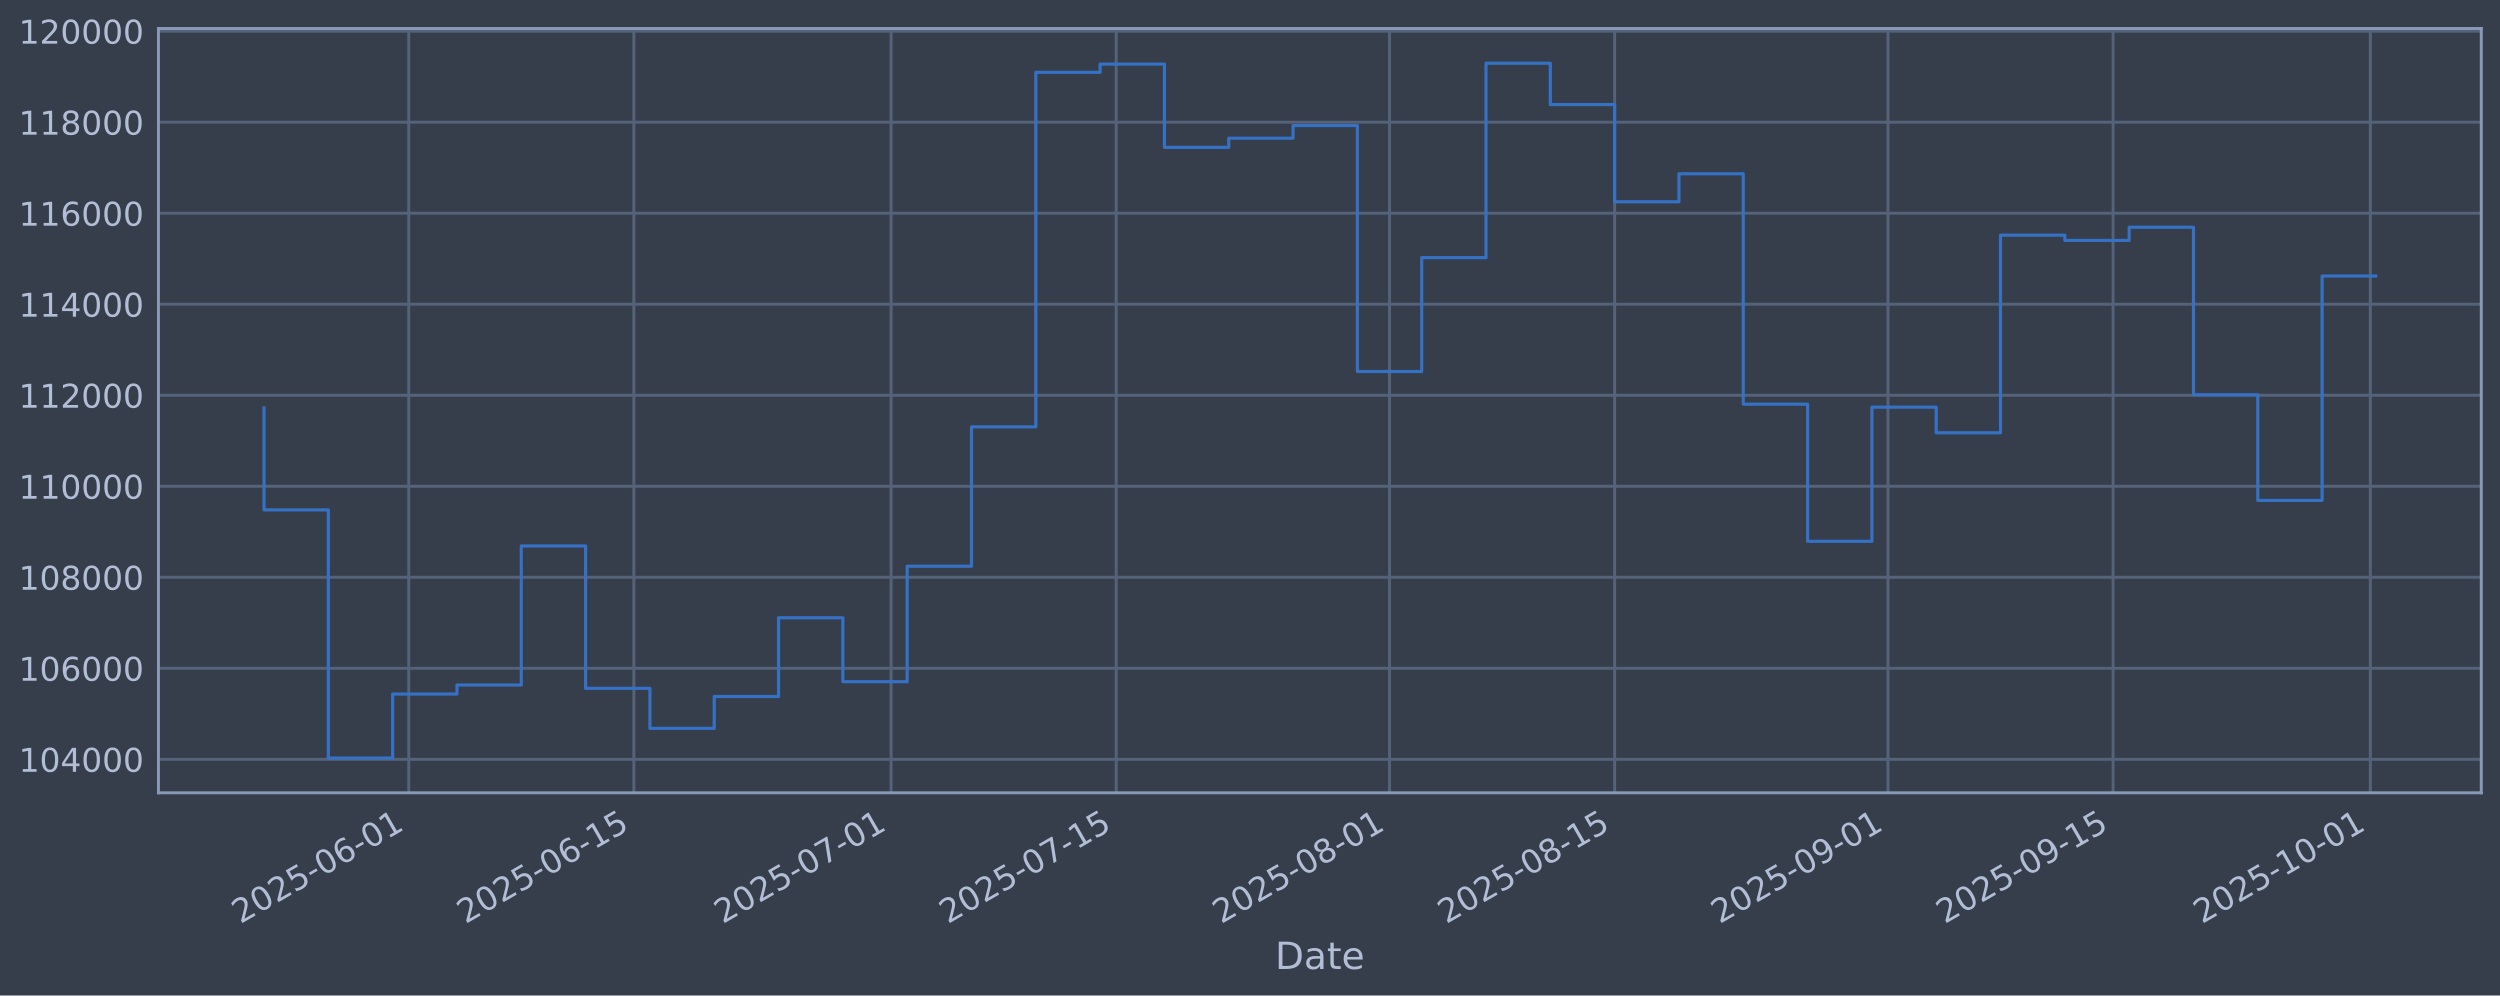
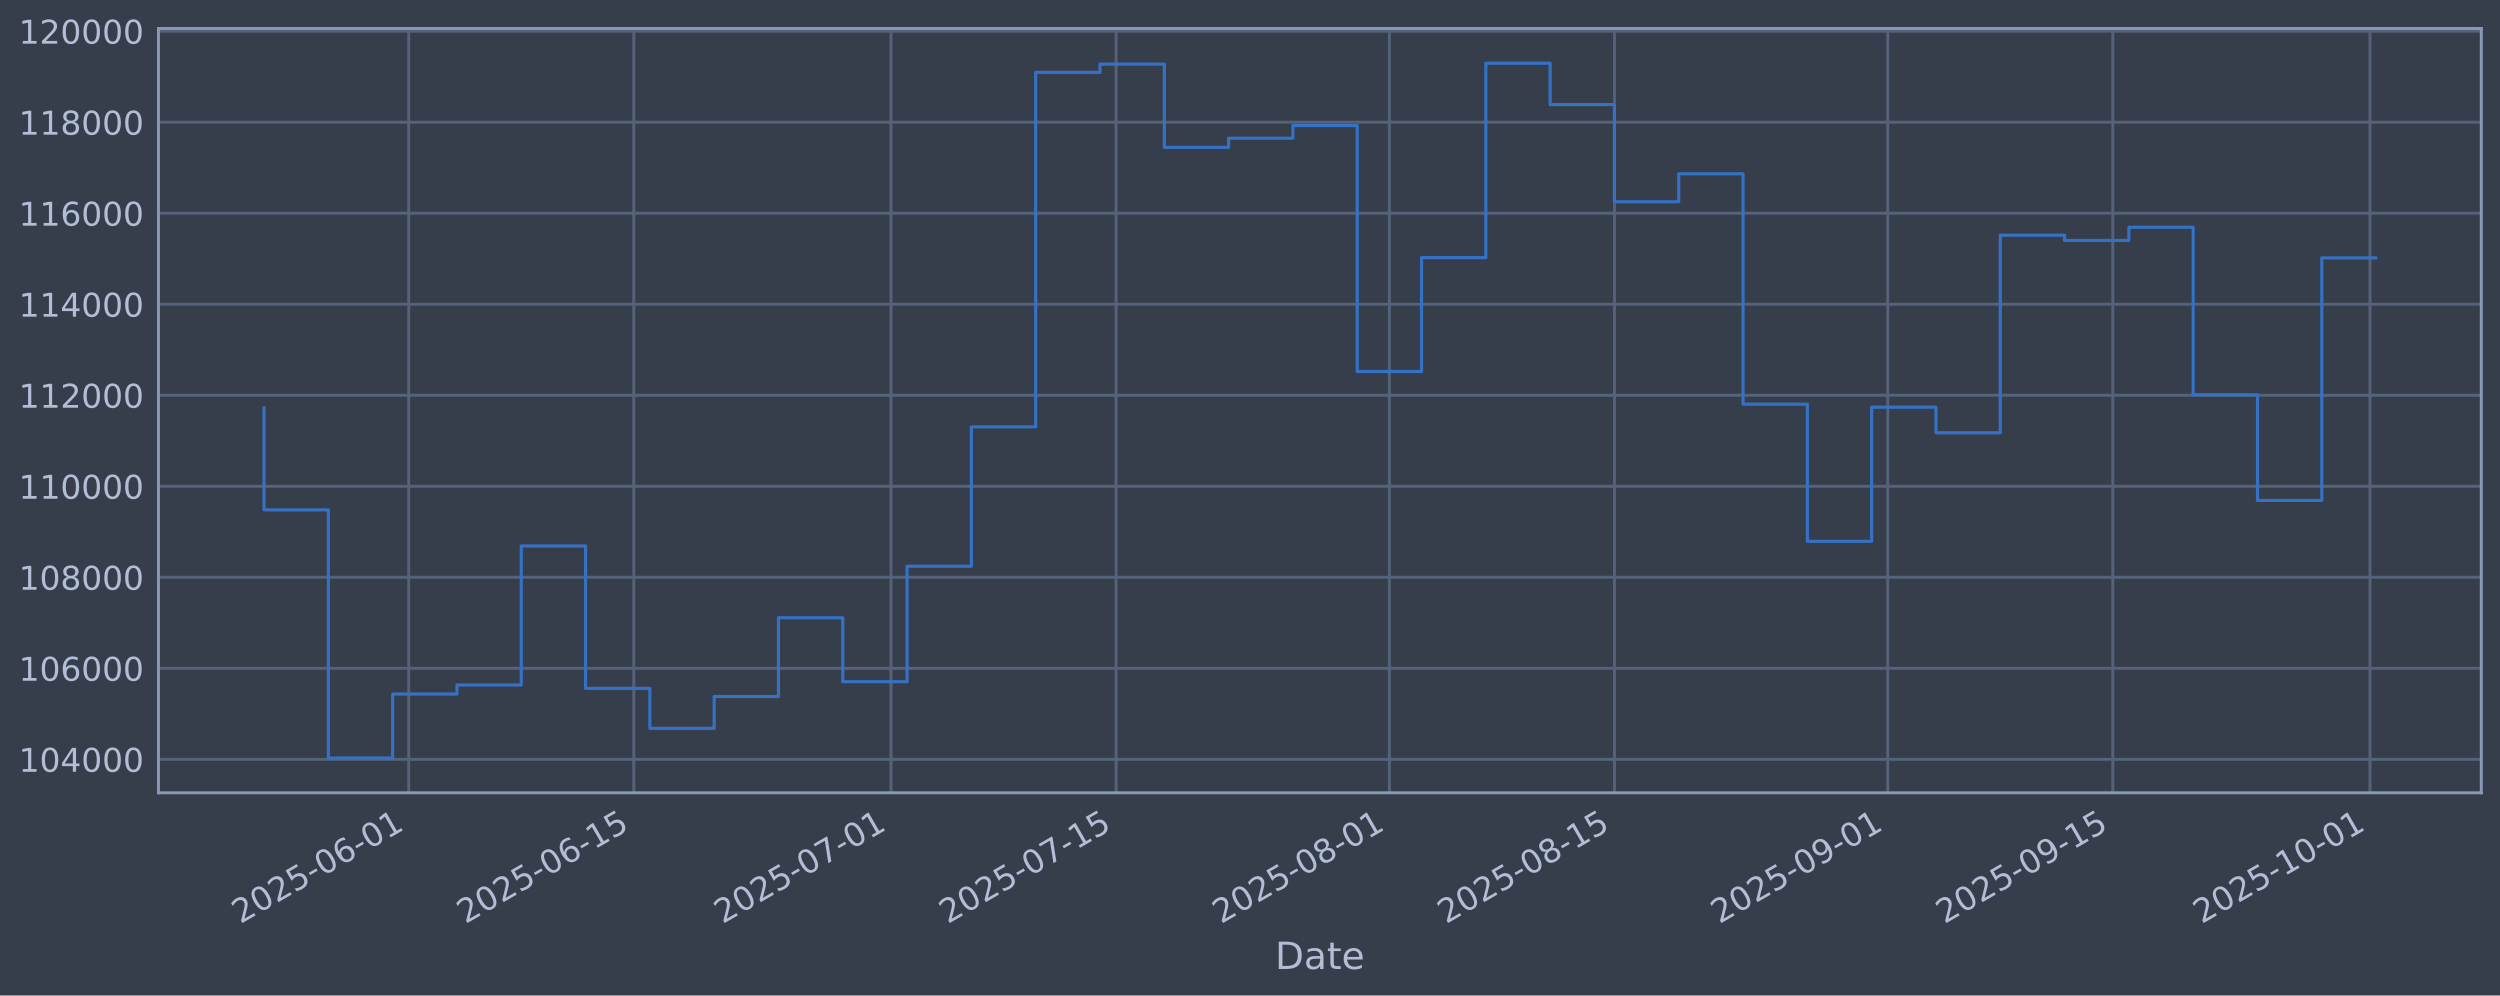
<svg xmlns="http://www.w3.org/2000/svg" xmlns:xlink="http://www.w3.org/1999/xlink" width="960.9pt" height="382.628pt" viewBox="0 0 960.9 382.628" version="1.1">
  <defs>
    <style type="text/css">*{stroke-linejoin: round; stroke-linecap: butt}</style>
  </defs>
  <g id="figure_1">
    <g id="patch_1">
      <path d="M 0 382.628  L 960.9 382.628  L 960.9 0  L 0 0  z " style="fill: #373e4b" />
    </g>
    <g id="axes_1">
      <g id="patch_2">
        <path d="M 60.901 304.718  L 953.701 304.718  L 953.701 10.958  L 60.901 10.958  z " style="fill: #373e4b" />
      </g>
      <g id="matplotlib.axis_1">
        <g id="xtick_1">
          <g id="line2d_1">
-             <path d="M 157.102 304.718  L 157.102 10.958  " clip-path="url(#pd96c34399a)" style="fill: none; stroke: #546379; stroke-width: 1.12; stroke-linecap: square" />
+             <path d="M 157.094 304.718  L 157.094 10.958  " clip-path="url(#p2a6bc77987)" style="fill: none; stroke: #546379; stroke-width: 1.12; stroke-linecap: square" />
          </g>
          <g id="line2d_2" />
          <g id="text_1">
-             <g style="fill: #b1bed6" transform="translate(92.3769 355.2226) rotate(-30) scale(0.126 -0.126)">
+             <g style="fill: #b1bed6" transform="translate(92.36839 355.2226) rotate(-30) scale(0.126 -0.126)">
              <defs>
                <path id="DejaVuSans-32" d="M 1228 531  L 3431 531  L 3431 0  L 469 0  L 469 531  Q 828 903 1448 1529  Q 2069 2156 2228 2338  Q 2531 2678 2651 2914  Q 2772 3150 2772 3378  Q 2772 3750 2511 3984  Q 2250 4219 1831 4219  Q 1534 4219 1204 4116  Q 875 4013 500 3803  L 500 4441  Q 881 4594 1212 4672  Q 1544 4750 1819 4750  Q 2544 4750 2975 4387  Q 3406 4025 3406 3419  Q 3406 3131 3298 2873  Q 3191 2616 2906 2266  Q 2828 2175 2409 1742  Q 1991 1309 1228 531  z " transform="scale(0.015625)" />
                <path id="DejaVuSans-30" d="M 2034 4250  Q 1547 4250 1301 3770  Q 1056 3291 1056 2328  Q 1056 1369 1301 889  Q 1547 409 2034 409  Q 2525 409 2770 889  Q 3016 1369 3016 2328  Q 3016 3291 2770 3770  Q 2525 4250 2034 4250  z M 2034 4750  Q 2819 4750 3233 4129  Q 3647 3509 3647 2328  Q 3647 1150 3233 529  Q 2819 -91 2034 -91  Q 1250 -91 836 529  Q 422 1150 422 2328  Q 422 3509 836 4129  Q 1250 4750 2034 4750  z " transform="scale(0.015625)" />
                <path id="DejaVuSans-35" d="M 691 4666  L 3169 4666  L 3169 4134  L 1269 4134  L 1269 2991  Q 1406 3038 1543 3061  Q 1681 3084 1819 3084  Q 2600 3084 3056 2656  Q 3513 2228 3513 1497  Q 3513 744 3044 326  Q 2575 -91 1722 -91  Q 1428 -91 1123 -41  Q 819 9 494 109  L 494 744  Q 775 591 1075 516  Q 1375 441 1709 441  Q 2250 441 2565 725  Q 2881 1009 2881 1497  Q 2881 1984 2565 2268  Q 2250 2553 1709 2553  Q 1456 2553 1204 2497  Q 953 2441 691 2322  L 691 4666  z " transform="scale(0.015625)" />
                <path id="DejaVuSans-2d" d="M 313 2009  L 1997 2009  L 1997 1497  L 313 1497  L 313 2009  z " transform="scale(0.015625)" />
                <path id="DejaVuSans-36" d="M 2113 2584  Q 1688 2584 1439 2293  Q 1191 2003 1191 1497  Q 1191 994 1439 701  Q 1688 409 2113 409  Q 2538 409 2786 701  Q 3034 994 3034 1497  Q 3034 2003 2786 2293  Q 2538 2584 2113 2584  z M 3366 4563  L 3366 3988  Q 3128 4100 2886 4159  Q 2644 4219 2406 4219  Q 1781 4219 1451 3797  Q 1122 3375 1075 2522  Q 1259 2794 1537 2939  Q 1816 3084 2150 3084  Q 2853 3084 3261 2657  Q 3669 2231 3669 1497  Q 3669 778 3244 343  Q 2819 -91 2113 -91  Q 1303 -91 875 529  Q 447 1150 447 2328  Q 447 3434 972 4092  Q 1497 4750 2381 4750  Q 2619 4750 2861 4703  Q 3103 4656 3366 4563  z " transform="scale(0.015625)" />
                <path id="DejaVuSans-31" d="M 794 531  L 1825 531  L 1825 4091  L 703 3866  L 703 4441  L 1819 4666  L 2450 4666  L 2450 531  L 3481 531  L 3481 0  L 794 0  L 794 531  z " transform="scale(0.015625)" />
              </defs>
              <use xlink:href="#DejaVuSans-32" />
              <use xlink:href="#DejaVuSans-30" transform="translate(63.62305 0)" />
              <use xlink:href="#DejaVuSans-32" transform="translate(127.2461 0)" />
              <use xlink:href="#DejaVuSans-35" transform="translate(190.8691 0)" />
              <use xlink:href="#DejaVuSans-2d" transform="translate(254.4922 0)" />
              <use xlink:href="#DejaVuSans-30" transform="translate(290.5762 0)" />
              <use xlink:href="#DejaVuSans-36" transform="translate(354.1992 0)" />
              <use xlink:href="#DejaVuSans-2d" transform="translate(417.8223 0)" />
              <use xlink:href="#DejaVuSans-30" transform="translate(453.9062 0)" />
              <use xlink:href="#DejaVuSans-31" transform="translate(517.5293 0)" />
            </g>
          </g>
        </g>
        <g id="xtick_2">
          <g id="line2d_3">
-             <path d="M 243.623 304.718  L 243.623 10.958  " clip-path="url(#pd96c34399a)" style="fill: none; stroke: #546379; stroke-width: 1.12; stroke-linecap: square" />
+             <path d="M 243.601 304.718  L 243.601 10.958  " clip-path="url(#p2a6bc77987)" style="fill: none; stroke: #546379; stroke-width: 1.12; stroke-linecap: square" />
          </g>
          <g id="line2d_4" />
          <g id="text_2">
-             <g style="fill: #b1bed6" transform="translate(178.8971 355.2226) rotate(-30) scale(0.126 -0.126)">
+             <g style="fill: #b1bed6" transform="translate(178.8753 355.2226) rotate(-30) scale(0.126 -0.126)">
              <use xlink:href="#DejaVuSans-32" />
              <use xlink:href="#DejaVuSans-30" transform="translate(63.62305 0)" />
              <use xlink:href="#DejaVuSans-32" transform="translate(127.2461 0)" />
              <use xlink:href="#DejaVuSans-35" transform="translate(190.8691 0)" />
              <use xlink:href="#DejaVuSans-2d" transform="translate(254.4922 0)" />
              <use xlink:href="#DejaVuSans-30" transform="translate(290.5762 0)" />
              <use xlink:href="#DejaVuSans-36" transform="translate(354.1992 0)" />
              <use xlink:href="#DejaVuSans-2d" transform="translate(417.8223 0)" />
              <use xlink:href="#DejaVuSans-31" transform="translate(453.9062 0)" />
              <use xlink:href="#DejaVuSans-35" transform="translate(517.5293 0)" />
            </g>
          </g>
        </g>
        <g id="xtick_3">
          <g id="line2d_5">
-             <path d="M 342.503 304.718  L 342.503 10.958  " clip-path="url(#pd96c34399a)" style="fill: none; stroke: #546379; stroke-width: 1.12; stroke-linecap: square" />
+             <path d="M 342.466 304.718  L 342.466 10.958  " clip-path="url(#p2a6bc77987)" style="fill: none; stroke: #546379; stroke-width: 1.12; stroke-linecap: square" />
          </g>
          <g id="line2d_6" />
          <g id="text_3">
-             <g style="fill: #b1bed6" transform="translate(277.7772 355.2226) rotate(-30) scale(0.126 -0.126)">
+             <g style="fill: #b1bed6" transform="translate(277.7403 355.2226) rotate(-30) scale(0.126 -0.126)">
              <defs>
                <path id="DejaVuSans-37" d="M 525 4666  L 3525 4666  L 3525 4397  L 1831 0  L 1172 0  L 2766 4134  L 525 4134  L 525 4666  z " transform="scale(0.015625)" />
              </defs>
              <use xlink:href="#DejaVuSans-32" />
              <use xlink:href="#DejaVuSans-30" transform="translate(63.62305 0)" />
              <use xlink:href="#DejaVuSans-32" transform="translate(127.2461 0)" />
              <use xlink:href="#DejaVuSans-35" transform="translate(190.8691 0)" />
              <use xlink:href="#DejaVuSans-2d" transform="translate(254.4922 0)" />
              <use xlink:href="#DejaVuSans-30" transform="translate(290.5762 0)" />
              <use xlink:href="#DejaVuSans-37" transform="translate(354.1992 0)" />
              <use xlink:href="#DejaVuSans-2d" transform="translate(417.8223 0)" />
              <use xlink:href="#DejaVuSans-30" transform="translate(453.9062 0)" />
              <use xlink:href="#DejaVuSans-31" transform="translate(517.5293 0)" />
            </g>
          </g>
        </g>
        <g id="xtick_4">
          <g id="line2d_7">
-             <path d="M 429.023 304.718  L 429.023 10.958  " clip-path="url(#pd96c34399a)" style="fill: none; stroke: #546379; stroke-width: 1.12; stroke-linecap: square" />
+             <path d="M 428.973 304.718  L 428.973 10.958  " clip-path="url(#p2a6bc77987)" style="fill: none; stroke: #546379; stroke-width: 1.12; stroke-linecap: square" />
          </g>
          <g id="line2d_8" />
          <g id="text_4">
-             <g style="fill: #b1bed6" transform="translate(364.2974 355.2226) rotate(-30) scale(0.126 -0.126)">
+             <g style="fill: #b1bed6" transform="translate(364.2472 355.2226) rotate(-30) scale(0.126 -0.126)">
              <use xlink:href="#DejaVuSans-32" />
              <use xlink:href="#DejaVuSans-30" transform="translate(63.62305 0)" />
              <use xlink:href="#DejaVuSans-32" transform="translate(127.2461 0)" />
              <use xlink:href="#DejaVuSans-35" transform="translate(190.8691 0)" />
              <use xlink:href="#DejaVuSans-2d" transform="translate(254.4922 0)" />
              <use xlink:href="#DejaVuSans-30" transform="translate(290.5762 0)" />
              <use xlink:href="#DejaVuSans-37" transform="translate(354.1992 0)" />
              <use xlink:href="#DejaVuSans-2d" transform="translate(417.8223 0)" />
              <use xlink:href="#DejaVuSans-31" transform="translate(453.9062 0)" />
              <use xlink:href="#DejaVuSans-35" transform="translate(517.5293 0)" />
            </g>
          </g>
        </g>
        <g id="xtick_5">
          <g id="line2d_9">
-             <path d="M 534.083 304.718  L 534.083 10.958  " clip-path="url(#pd96c34399a)" style="fill: none; stroke: #546379; stroke-width: 1.12; stroke-linecap: square" />
+             <path d="M 534.017 304.718  L 534.017 10.958  " clip-path="url(#p2a6bc77987)" style="fill: none; stroke: #546379; stroke-width: 1.12; stroke-linecap: square" />
          </g>
          <g id="line2d_10" />
          <g id="text_5">
-             <g style="fill: #b1bed6" transform="translate(469.3575 355.2226) rotate(-30) scale(0.126 -0.126)">
+             <g style="fill: #b1bed6" transform="translate(469.2913 355.2226) rotate(-30) scale(0.126 -0.126)">
              <defs>
                <path id="DejaVuSans-38" d="M 2034 2216  Q 1584 2216 1326 1975  Q 1069 1734 1069 1313  Q 1069 891 1326 650  Q 1584 409 2034 409  Q 2484 409 2743 651  Q 3003 894 3003 1313  Q 3003 1734 2745 1975  Q 2488 2216 2034 2216  z M 1403 2484  Q 997 2584 770 2862  Q 544 3141 544 3541  Q 544 4100 942 4425  Q 1341 4750 2034 4750  Q 2731 4750 3128 4425  Q 3525 4100 3525 3541  Q 3525 3141 3298 2862  Q 3072 2584 2669 2484  Q 3125 2378 3379 2068  Q 3634 1759 3634 1313  Q 3634 634 3220 271  Q 2806 -91 2034 -91  Q 1263 -91 848 271  Q 434 634 434 1313  Q 434 1759 690 2068  Q 947 2378 1403 2484  z M 1172 3481  Q 1172 3119 1398 2916  Q 1625 2713 2034 2713  Q 2441 2713 2670 2916  Q 2900 3119 2900 3481  Q 2900 3844 2670 4047  Q 2441 4250 2034 4250  Q 1625 4250 1398 4047  Q 1172 3844 1172 3481  z " transform="scale(0.015625)" />
              </defs>
              <use xlink:href="#DejaVuSans-32" />
              <use xlink:href="#DejaVuSans-30" transform="translate(63.62305 0)" />
              <use xlink:href="#DejaVuSans-32" transform="translate(127.2461 0)" />
              <use xlink:href="#DejaVuSans-35" transform="translate(190.8691 0)" />
              <use xlink:href="#DejaVuSans-2d" transform="translate(254.4922 0)" />
              <use xlink:href="#DejaVuSans-30" transform="translate(290.5762 0)" />
              <use xlink:href="#DejaVuSans-38" transform="translate(354.1992 0)" />
              <use xlink:href="#DejaVuSans-2d" transform="translate(417.8223 0)" />
              <use xlink:href="#DejaVuSans-30" transform="translate(453.9062 0)" />
              <use xlink:href="#DejaVuSans-31" transform="translate(517.5293 0)" />
            </g>
          </g>
        </g>
        <g id="xtick_6">
          <g id="line2d_11">
-             <path d="M 620.603 304.718  L 620.603 10.958  " clip-path="url(#pd96c34399a)" style="fill: none; stroke: #546379; stroke-width: 1.12; stroke-linecap: square" />
+             <path d="M 620.524 304.718  L 620.524 10.958  " clip-path="url(#p2a6bc77987)" style="fill: none; stroke: #546379; stroke-width: 1.12; stroke-linecap: square" />
          </g>
          <g id="line2d_12" />
          <g id="text_6">
-             <g style="fill: #b1bed6" transform="translate(555.8777 355.2226) rotate(-30) scale(0.126 -0.126)">
+             <g style="fill: #b1bed6" transform="translate(555.7982 355.2226) rotate(-30) scale(0.126 -0.126)">
              <use xlink:href="#DejaVuSans-32" />
              <use xlink:href="#DejaVuSans-30" transform="translate(63.62305 0)" />
              <use xlink:href="#DejaVuSans-32" transform="translate(127.2461 0)" />
              <use xlink:href="#DejaVuSans-35" transform="translate(190.8691 0)" />
              <use xlink:href="#DejaVuSans-2d" transform="translate(254.4922 0)" />
              <use xlink:href="#DejaVuSans-30" transform="translate(290.5762 0)" />
              <use xlink:href="#DejaVuSans-38" transform="translate(354.1992 0)" />
              <use xlink:href="#DejaVuSans-2d" transform="translate(417.8223 0)" />
              <use xlink:href="#DejaVuSans-31" transform="translate(453.9062 0)" />
              <use xlink:href="#DejaVuSans-35" transform="translate(517.5293 0)" />
            </g>
          </g>
        </g>
        <g id="xtick_7">
          <g id="line2d_13">
-             <path d="M 725.663 304.718  L 725.663 10.958  " clip-path="url(#pd96c34399a)" style="fill: none; stroke: #546379; stroke-width: 1.12; stroke-linecap: square" />
+             <path d="M 725.568 304.718  L 725.568 10.958  " clip-path="url(#p2a6bc77987)" style="fill: none; stroke: #546379; stroke-width: 1.12; stroke-linecap: square" />
          </g>
          <g id="line2d_14" />
          <g id="text_7">
-             <g style="fill: #b1bed6" transform="translate(660.9379 355.2226) rotate(-30) scale(0.126 -0.126)">
+             <g style="fill: #b1bed6" transform="translate(660.8423 355.2226) rotate(-30) scale(0.126 -0.126)">
              <defs>
                <path id="DejaVuSans-39" d="M 703 97  L 703 672  Q 941 559 1184 500  Q 1428 441 1663 441  Q 2288 441 2617 861  Q 2947 1281 2994 2138  Q 2813 1869 2534 1725  Q 2256 1581 1919 1581  Q 1219 1581 811 2004  Q 403 2428 403 3163  Q 403 3881 828 4315  Q 1253 4750 1959 4750  Q 2769 4750 3195 4129  Q 3622 3509 3622 2328  Q 3622 1225 3098 567  Q 2575 -91 1691 -91  Q 1453 -91 1209 -44  Q 966 3 703 97  z M 1959 2075  Q 2384 2075 2632 2365  Q 2881 2656 2881 3163  Q 2881 3666 2632 3958  Q 2384 4250 1959 4250  Q 1534 4250 1286 3958  Q 1038 3666 1038 3163  Q 1038 2656 1286 2365  Q 1534 2075 1959 2075  z " transform="scale(0.015625)" />
              </defs>
              <use xlink:href="#DejaVuSans-32" />
              <use xlink:href="#DejaVuSans-30" transform="translate(63.62305 0)" />
              <use xlink:href="#DejaVuSans-32" transform="translate(127.2461 0)" />
              <use xlink:href="#DejaVuSans-35" transform="translate(190.8691 0)" />
              <use xlink:href="#DejaVuSans-2d" transform="translate(254.4922 0)" />
              <use xlink:href="#DejaVuSans-30" transform="translate(290.5762 0)" />
              <use xlink:href="#DejaVuSans-39" transform="translate(354.1992 0)" />
              <use xlink:href="#DejaVuSans-2d" transform="translate(417.8223 0)" />
              <use xlink:href="#DejaVuSans-30" transform="translate(453.9062 0)" />
              <use xlink:href="#DejaVuSans-31" transform="translate(517.5293 0)" />
            </g>
          </g>
        </g>
        <g id="xtick_8">
          <g id="line2d_15">
-             <path d="M 812.184 304.718  L 812.184 10.958  " clip-path="url(#pd96c34399a)" style="fill: none; stroke: #546379; stroke-width: 1.12; stroke-linecap: square" />
+             <path d="M 812.075 304.718  L 812.075 10.958  " clip-path="url(#p2a6bc77987)" style="fill: none; stroke: #546379; stroke-width: 1.12; stroke-linecap: square" />
          </g>
          <g id="line2d_16" />
          <g id="text_8">
-             <g style="fill: #b1bed6" transform="translate(747.458 355.2226) rotate(-30) scale(0.126 -0.126)">
+             <g style="fill: #b1bed6" transform="translate(747.3492 355.2226) rotate(-30) scale(0.126 -0.126)">
              <use xlink:href="#DejaVuSans-32" />
              <use xlink:href="#DejaVuSans-30" transform="translate(63.62305 0)" />
              <use xlink:href="#DejaVuSans-32" transform="translate(127.2461 0)" />
              <use xlink:href="#DejaVuSans-35" transform="translate(190.8691 0)" />
              <use xlink:href="#DejaVuSans-2d" transform="translate(254.4922 0)" />
              <use xlink:href="#DejaVuSans-30" transform="translate(290.5762 0)" />
              <use xlink:href="#DejaVuSans-39" transform="translate(354.1992 0)" />
              <use xlink:href="#DejaVuSans-2d" transform="translate(417.8223 0)" />
              <use xlink:href="#DejaVuSans-31" transform="translate(453.9062 0)" />
              <use xlink:href="#DejaVuSans-35" transform="translate(517.5293 0)" />
            </g>
          </g>
        </g>
        <g id="xtick_9">
          <g id="line2d_17">
-             <path d="M 911.064 304.718  L 911.064 10.958  " clip-path="url(#pd96c34399a)" style="fill: none; stroke: #546379; stroke-width: 1.12; stroke-linecap: square" />
+             <path d="M 910.94 304.718  L 910.94 10.958  " clip-path="url(#p2a6bc77987)" style="fill: none; stroke: #546379; stroke-width: 1.12; stroke-linecap: square" />
          </g>
          <g id="line2d_18" />
          <g id="text_9">
-             <g style="fill: #b1bed6" transform="translate(846.3382 355.2226) rotate(-30) scale(0.126 -0.126)">
+             <g style="fill: #b1bed6" transform="translate(846.2142 355.2226) rotate(-30) scale(0.126 -0.126)">
              <use xlink:href="#DejaVuSans-32" />
              <use xlink:href="#DejaVuSans-30" transform="translate(63.62305 0)" />
              <use xlink:href="#DejaVuSans-32" transform="translate(127.2461 0)" />
              <use xlink:href="#DejaVuSans-35" transform="translate(190.8691 0)" />
              <use xlink:href="#DejaVuSans-2d" transform="translate(254.4922 0)" />
              <use xlink:href="#DejaVuSans-31" transform="translate(290.5762 0)" />
              <use xlink:href="#DejaVuSans-30" transform="translate(354.1992 0)" />
              <use xlink:href="#DejaVuSans-2d" transform="translate(417.8223 0)" />
              <use xlink:href="#DejaVuSans-30" transform="translate(453.9062 0)" />
              <use xlink:href="#DejaVuSans-31" transform="translate(517.5293 0)" />
            </g>
          </g>
        </g>
        <g id="text_10">
          <g style="fill: #b1bed6" transform="translate(490.0914 372.4337) scale(0.144 -0.144)">
            <defs>
              <path id="DejaVuSans-44" d="M 1259 4147  L 1259 519  L 2022 519  Q 2988 519 3436 956  Q 3884 1394 3884 2338  Q 3884 3275 3436 3711  Q 2988 4147 2022 4147  L 1259 4147  z M 628 4666  L 1925 4666  Q 3281 4666 3915 4102  Q 4550 3538 4550 2338  Q 4550 1131 3912 565  Q 3275 0 1925 0  L 628 0  L 628 4666  z " transform="scale(0.015625)" />
              <path id="DejaVuSans-61" d="M 2194 1759  Q 1497 1759 1228 1600  Q 959 1441 959 1056  Q 959 750 1161 570  Q 1363 391 1709 391  Q 2188 391 2477 730  Q 2766 1069 2766 1631  L 2766 1759  L 2194 1759  z M 3341 1997  L 3341 0  L 2766 0  L 2766 531  Q 2569 213 2275 61  Q 1981 -91 1556 -91  Q 1019 -91 701 211  Q 384 513 384 1019  Q 384 1609 779 1909  Q 1175 2209 1959 2209  L 2766 2209  L 2766 2266  Q 2766 2663 2505 2880  Q 2244 3097 1772 3097  Q 1472 3097 1187 3025  Q 903 2953 641 2809  L 641 3341  Q 956 3463 1253 3523  Q 1550 3584 1831 3584  Q 2591 3584 2966 3190  Q 3341 2797 3341 1997  z " transform="scale(0.015625)" />
              <path id="DejaVuSans-74" d="M 1172 4494  L 1172 3500  L 2356 3500  L 2356 3053  L 1172 3053  L 1172 1153  Q 1172 725 1289 603  Q 1406 481 1766 481  L 2356 481  L 2356 0  L 1766 0  Q 1100 0 847 248  Q 594 497 594 1153  L 594 3053  L 172 3053  L 172 3500  L 594 3500  L 594 4494  L 1172 4494  z " transform="scale(0.015625)" />
              <path id="DejaVuSans-65" d="M 3597 1894  L 3597 1613  L 953 1613  Q 991 1019 1311 708  Q 1631 397 2203 397  Q 2534 397 2845 478  Q 3156 559 3463 722  L 3463 178  Q 3153 47 2828 -22  Q 2503 -91 2169 -91  Q 1331 -91 842 396  Q 353 884 353 1716  Q 353 2575 817 3079  Q 1281 3584 2069 3584  Q 2775 3584 3186 3129  Q 3597 2675 3597 1894  z M 3022 2063  Q 3016 2534 2758 2815  Q 2500 3097 2075 3097  Q 1594 3097 1305 2825  Q 1016 2553 972 2059  L 3022 2063  z " transform="scale(0.015625)" />
            </defs>
            <use xlink:href="#DejaVuSans-44" />
            <use xlink:href="#DejaVuSans-61" transform="translate(77.00195 0)" />
            <use xlink:href="#DejaVuSans-74" transform="translate(138.2812 0)" />
            <use xlink:href="#DejaVuSans-65" transform="translate(177.4902 0)" />
          </g>
        </g>
      </g>
      <g id="matplotlib.axis_2">
        <g id="ytick_1">
          <g id="line2d_19">
-             <path d="M 60.901 291.85  L 953.701 291.85  " clip-path="url(#pd96c34399a)" style="fill: none; stroke: #546379; stroke-width: 1.12; stroke-linecap: square" />
+             <path d="M 60.901 291.85  L 953.701 291.85  " clip-path="url(#p2a6bc77987)" style="fill: none; stroke: #546379; stroke-width: 1.12; stroke-linecap: square" />
          </g>
          <g id="line2d_20" />
          <g id="text_11">
            <g style="fill: #b1bed6" transform="translate(7.2 296.6367) scale(0.126 -0.126)">
              <defs>
                <path id="DejaVuSans-34" d="M 2419 4116  L 825 1625  L 2419 1625  L 2419 4116  z M 2253 4666  L 3047 4666  L 3047 1625  L 3713 1625  L 3713 1100  L 3047 1100  L 3047 0  L 2419 0  L 2419 1100  L 313 1100  L 313 1709  L 2253 4666  z " transform="scale(0.015625)" />
              </defs>
              <use xlink:href="#DejaVuSans-31" />
              <use xlink:href="#DejaVuSans-30" transform="translate(63.62305 0)" />
              <use xlink:href="#DejaVuSans-34" transform="translate(127.2461 0)" />
              <use xlink:href="#DejaVuSans-30" transform="translate(190.8691 0)" />
              <use xlink:href="#DejaVuSans-30" transform="translate(254.4922 0)" />
              <use xlink:href="#DejaVuSans-30" transform="translate(318.1152 0)" />
            </g>
          </g>
        </g>
        <g id="ytick_2">
          <g id="line2d_21">
-             <path d="M 60.901 256.867  L 953.701 256.867  " clip-path="url(#pd96c34399a)" style="fill: none; stroke: #546379; stroke-width: 1.12; stroke-linecap: square" />
+             <path d="M 60.901 256.867  L 953.701 256.867  " clip-path="url(#p2a6bc77987)" style="fill: none; stroke: #546379; stroke-width: 1.12; stroke-linecap: square" />
          </g>
          <g id="line2d_22" />
          <g id="text_12">
            <g style="fill: #b1bed6" transform="translate(7.2 261.6538) scale(0.126 -0.126)">
              <use xlink:href="#DejaVuSans-31" />
              <use xlink:href="#DejaVuSans-30" transform="translate(63.62305 0)" />
              <use xlink:href="#DejaVuSans-36" transform="translate(127.2461 0)" />
              <use xlink:href="#DejaVuSans-30" transform="translate(190.8691 0)" />
              <use xlink:href="#DejaVuSans-30" transform="translate(254.4922 0)" />
              <use xlink:href="#DejaVuSans-30" transform="translate(318.1152 0)" />
            </g>
          </g>
        </g>
        <g id="ytick_3">
          <g id="line2d_23">
-             <path d="M 60.901 221.884  L 953.701 221.884  " clip-path="url(#pd96c34399a)" style="fill: none; stroke: #546379; stroke-width: 1.12; stroke-linecap: square" />
+             <path d="M 60.901 221.884  L 953.701 221.884  " clip-path="url(#p2a6bc77987)" style="fill: none; stroke: #546379; stroke-width: 1.12; stroke-linecap: square" />
          </g>
          <g id="line2d_24" />
          <g id="text_13">
            <g style="fill: #b1bed6" transform="translate(7.2 226.671) scale(0.126 -0.126)">
              <use xlink:href="#DejaVuSans-31" />
              <use xlink:href="#DejaVuSans-30" transform="translate(63.62305 0)" />
              <use xlink:href="#DejaVuSans-38" transform="translate(127.2461 0)" />
              <use xlink:href="#DejaVuSans-30" transform="translate(190.8691 0)" />
              <use xlink:href="#DejaVuSans-30" transform="translate(254.4922 0)" />
              <use xlink:href="#DejaVuSans-30" transform="translate(318.1152 0)" />
            </g>
          </g>
        </g>
        <g id="ytick_4">
          <g id="line2d_25">
-             <path d="M 60.901 186.901  L 953.701 186.901  " clip-path="url(#pd96c34399a)" style="fill: none; stroke: #546379; stroke-width: 1.12; stroke-linecap: square" />
+             <path d="M 60.901 186.901  L 953.701 186.901  " clip-path="url(#p2a6bc77987)" style="fill: none; stroke: #546379; stroke-width: 1.12; stroke-linecap: square" />
          </g>
          <g id="line2d_26" />
          <g id="text_14">
            <g style="fill: #b1bed6" transform="translate(7.2 191.6882) scale(0.126 -0.126)">
              <use xlink:href="#DejaVuSans-31" />
              <use xlink:href="#DejaVuSans-31" transform="translate(63.62305 0)" />
              <use xlink:href="#DejaVuSans-30" transform="translate(127.2461 0)" />
              <use xlink:href="#DejaVuSans-30" transform="translate(190.8691 0)" />
              <use xlink:href="#DejaVuSans-30" transform="translate(254.4922 0)" />
              <use xlink:href="#DejaVuSans-30" transform="translate(318.1152 0)" />
            </g>
          </g>
        </g>
        <g id="ytick_5">
          <g id="line2d_27">
-             <path d="M 60.901 151.918  L 953.701 151.918  " clip-path="url(#pd96c34399a)" style="fill: none; stroke: #546379; stroke-width: 1.12; stroke-linecap: square" />
+             <path d="M 60.901 151.918  L 953.701 151.918  " clip-path="url(#p2a6bc77987)" style="fill: none; stroke: #546379; stroke-width: 1.12; stroke-linecap: square" />
          </g>
          <g id="line2d_28" />
          <g id="text_15">
            <g style="fill: #b1bed6" transform="translate(7.2 156.7053) scale(0.126 -0.126)">
              <use xlink:href="#DejaVuSans-31" />
              <use xlink:href="#DejaVuSans-31" transform="translate(63.62305 0)" />
              <use xlink:href="#DejaVuSans-32" transform="translate(127.2461 0)" />
              <use xlink:href="#DejaVuSans-30" transform="translate(190.8691 0)" />
              <use xlink:href="#DejaVuSans-30" transform="translate(254.4922 0)" />
              <use xlink:href="#DejaVuSans-30" transform="translate(318.1152 0)" />
            </g>
          </g>
        </g>
        <g id="ytick_6">
          <g id="line2d_29">
-             <path d="M 60.901 116.936  L 953.701 116.936  " clip-path="url(#pd96c34399a)" style="fill: none; stroke: #546379; stroke-width: 1.12; stroke-linecap: square" />
+             <path d="M 60.901 116.936  L 953.701 116.936  " clip-path="url(#p2a6bc77987)" style="fill: none; stroke: #546379; stroke-width: 1.12; stroke-linecap: square" />
          </g>
          <g id="line2d_30" />
          <g id="text_16">
            <g style="fill: #b1bed6" transform="translate(7.2 121.7225) scale(0.126 -0.126)">
              <use xlink:href="#DejaVuSans-31" />
              <use xlink:href="#DejaVuSans-31" transform="translate(63.62305 0)" />
              <use xlink:href="#DejaVuSans-34" transform="translate(127.2461 0)" />
              <use xlink:href="#DejaVuSans-30" transform="translate(190.8691 0)" />
              <use xlink:href="#DejaVuSans-30" transform="translate(254.4922 0)" />
              <use xlink:href="#DejaVuSans-30" transform="translate(318.1152 0)" />
            </g>
          </g>
        </g>
        <g id="ytick_7">
          <g id="line2d_31">
-             <path d="M 60.901 81.953  L 953.701 81.953  " clip-path="url(#pd96c34399a)" style="fill: none; stroke: #546379; stroke-width: 1.12; stroke-linecap: square" />
+             <path d="M 60.901 81.953  L 953.701 81.953  " clip-path="url(#p2a6bc77987)" style="fill: none; stroke: #546379; stroke-width: 1.12; stroke-linecap: square" />
          </g>
          <g id="line2d_32" />
          <g id="text_17">
            <g style="fill: #b1bed6" transform="translate(7.2 86.73969) scale(0.126 -0.126)">
              <use xlink:href="#DejaVuSans-31" />
              <use xlink:href="#DejaVuSans-31" transform="translate(63.62305 0)" />
              <use xlink:href="#DejaVuSans-36" transform="translate(127.2461 0)" />
              <use xlink:href="#DejaVuSans-30" transform="translate(190.8691 0)" />
              <use xlink:href="#DejaVuSans-30" transform="translate(254.4922 0)" />
              <use xlink:href="#DejaVuSans-30" transform="translate(318.1152 0)" />
            </g>
          </g>
        </g>
        <g id="ytick_8">
          <g id="line2d_33">
-             <path d="M 60.901 46.97  L 953.701 46.97  " clip-path="url(#pd96c34399a)" style="fill: none; stroke: #546379; stroke-width: 1.12; stroke-linecap: square" />
+             <path d="M 60.901 46.97  L 953.701 46.97  " clip-path="url(#p2a6bc77987)" style="fill: none; stroke: #546379; stroke-width: 1.12; stroke-linecap: square" />
          </g>
          <g id="line2d_34" />
          <g id="text_18">
            <g style="fill: #b1bed6" transform="translate(7.2 51.75686) scale(0.126 -0.126)">
              <use xlink:href="#DejaVuSans-31" />
              <use xlink:href="#DejaVuSans-31" transform="translate(63.62305 0)" />
              <use xlink:href="#DejaVuSans-38" transform="translate(127.2461 0)" />
              <use xlink:href="#DejaVuSans-30" transform="translate(190.8691 0)" />
              <use xlink:href="#DejaVuSans-30" transform="translate(254.4922 0)" />
              <use xlink:href="#DejaVuSans-30" transform="translate(318.1152 0)" />
            </g>
          </g>
        </g>
        <g id="ytick_9">
          <g id="line2d_35">
-             <path d="M 60.901 11.987  L 953.701 11.987  " clip-path="url(#pd96c34399a)" style="fill: none; stroke: #546379; stroke-width: 1.12; stroke-linecap: square" />
+             <path d="M 60.901 11.987  L 953.701 11.987  " clip-path="url(#p2a6bc77987)" style="fill: none; stroke: #546379; stroke-width: 1.12; stroke-linecap: square" />
          </g>
          <g id="line2d_36" />
          <g id="text_19">
            <g style="fill: #b1bed6" transform="translate(7.2 16.77403) scale(0.126 -0.126)">
              <use xlink:href="#DejaVuSans-31" />
              <use xlink:href="#DejaVuSans-32" transform="translate(63.62305 0)" />
              <use xlink:href="#DejaVuSans-30" transform="translate(127.2461 0)" />
              <use xlink:href="#DejaVuSans-30" transform="translate(190.8691 0)" />
              <use xlink:href="#DejaVuSans-30" transform="translate(254.4922 0)" />
              <use xlink:href="#DejaVuSans-30" transform="translate(318.1152 0)" />
            </g>
          </g>
        </g>
      </g>
      <g id="line2d_37">
-         <path d="M 101.482 156.778  L 101.482 195.974  L 126.202 195.974  L 126.202 291.366  L 150.922 291.366  L 150.922 266.759  L 175.642 266.759  L 175.642 263.286  L 200.362 263.286  L 200.362 209.841  L 225.083 209.841  L 225.083 264.586  L 249.803 264.586  L 249.803 279.95  L 274.523 279.95  L 274.523 267.706  L 299.243 267.706  L 299.243 237.446  L 323.963 237.446  L 323.963 262.012  L 348.683 262.012  L 348.683 217.631  L 373.403 217.631  L 373.403 164.07  L 398.123 164.07  L 398.123 27.81  L 422.843 27.81  L 422.843 24.636  L 447.563 24.636  L 447.563 56.646  L 472.283 56.646  L 472.283 53.121  L 497.003 53.121  L 497.003 48.272  L 521.723 48.272  L 521.723 142.793  L 546.443 142.793  L 546.443 99.016  L 571.163 99.016  L 571.163 24.311  L 595.883 24.311  L 595.883 40.185  L 620.603 40.185  L 620.603 77.56  L 645.323 77.56  L 645.323 66.788  L 670.043 66.788  L 670.043 155.356  L 694.763 155.356  L 694.763 208.052  L 719.483 208.052  L 719.483 156.509  L 744.203 156.509  L 744.203 166.341  L 768.923 166.341  L 768.923 90.389  L 793.643 90.389  L 793.643 92.406  L 818.364 92.406  L 818.364 87.351  L 843.084 87.351  L 843.084 151.739  L 867.804 151.739  L 867.804 192.344  L 892.524 192.344  L 892.524 106.088  L 913.119 106.088  " clip-path="url(#pd96c34399a)" style="fill: none; stroke: #3572c6; stroke-width: 1.2; stroke-linecap: square" />
+         <path d="M 101.482 156.778  L 101.482 195.974  L 126.199 195.974  L 126.199 291.366  L 150.915 291.366  L 150.915 266.759  L 175.631 266.759  L 175.631 263.286  L 200.347 263.286  L 200.347 209.841  L 225.064 209.841  L 225.064 264.586  L 249.78 264.586  L 249.78 279.95  L 274.496 279.95  L 274.496 267.706  L 299.212 267.706  L 299.212 237.446  L 323.929 237.446  L 323.929 262.012  L 348.645 262.012  L 348.645 217.631  L 373.361 217.631  L 373.361 164.07  L 398.077 164.07  L 398.077 27.81  L 422.794 27.81  L 422.794 24.636  L 447.51 24.636  L 447.51 56.646  L 472.226 56.646  L 472.226 53.121  L 496.942 53.121  L 496.942 48.272  L 521.659 48.272  L 521.659 142.793  L 546.375 142.793  L 546.375 99.016  L 571.091 99.016  L 571.091 24.311  L 595.807 24.311  L 595.807 40.185  L 620.524 40.185  L 620.524 77.56  L 645.24 77.56  L 645.24 66.788  L 669.956 66.788  L 669.956 155.356  L 694.672 155.356  L 694.672 208.052  L 719.389 208.052  L 719.389 156.509  L 744.105 156.509  L 744.105 166.341  L 768.821 166.341  L 768.821 90.389  L 793.538 90.389  L 793.538 92.406  L 818.254 92.406  L 818.254 87.351  L 842.97 87.351  L 842.97 151.739  L 867.686 151.739  L 867.686 192.344  L 892.403 192.344  L 892.403 99.119  L 913.119 99.119  " clip-path="url(#p2a6bc77987)" style="fill: none; stroke: #3572c6; stroke-width: 1.2; stroke-linecap: square" />
      </g>
      <g id="patch_3">
        <path d="M 60.901 304.718  L 60.901 10.958  " style="fill: none; stroke: #899ab8; stroke-width: 1.12; stroke-linejoin: miter; stroke-linecap: square" />
      </g>
      <g id="patch_4">
        <path d="M 953.701 304.718  L 953.701 10.958  " style="fill: none; stroke: #899ab8; stroke-width: 1.12; stroke-linejoin: miter; stroke-linecap: square" />
      </g>
      <g id="patch_5">
        <path d="M 60.901 304.718  L 953.701 304.718  " style="fill: none; stroke: #899ab8; stroke-width: 1.12; stroke-linejoin: miter; stroke-linecap: square" />
      </g>
      <g id="patch_6">
        <path d="M 60.901 10.958  L 953.701 10.958  " style="fill: none; stroke: #899ab8; stroke-width: 1.12; stroke-linejoin: miter; stroke-linecap: square" />
      </g>
    </g>
  </g>
  <defs>
-     <clipPath id="pd96c34399a">
+     <clipPath id="p2a6bc77987">
      <rect x="60.901" y="10.958" width="892.8" height="293.76" />
    </clipPath>
  </defs>
</svg>
